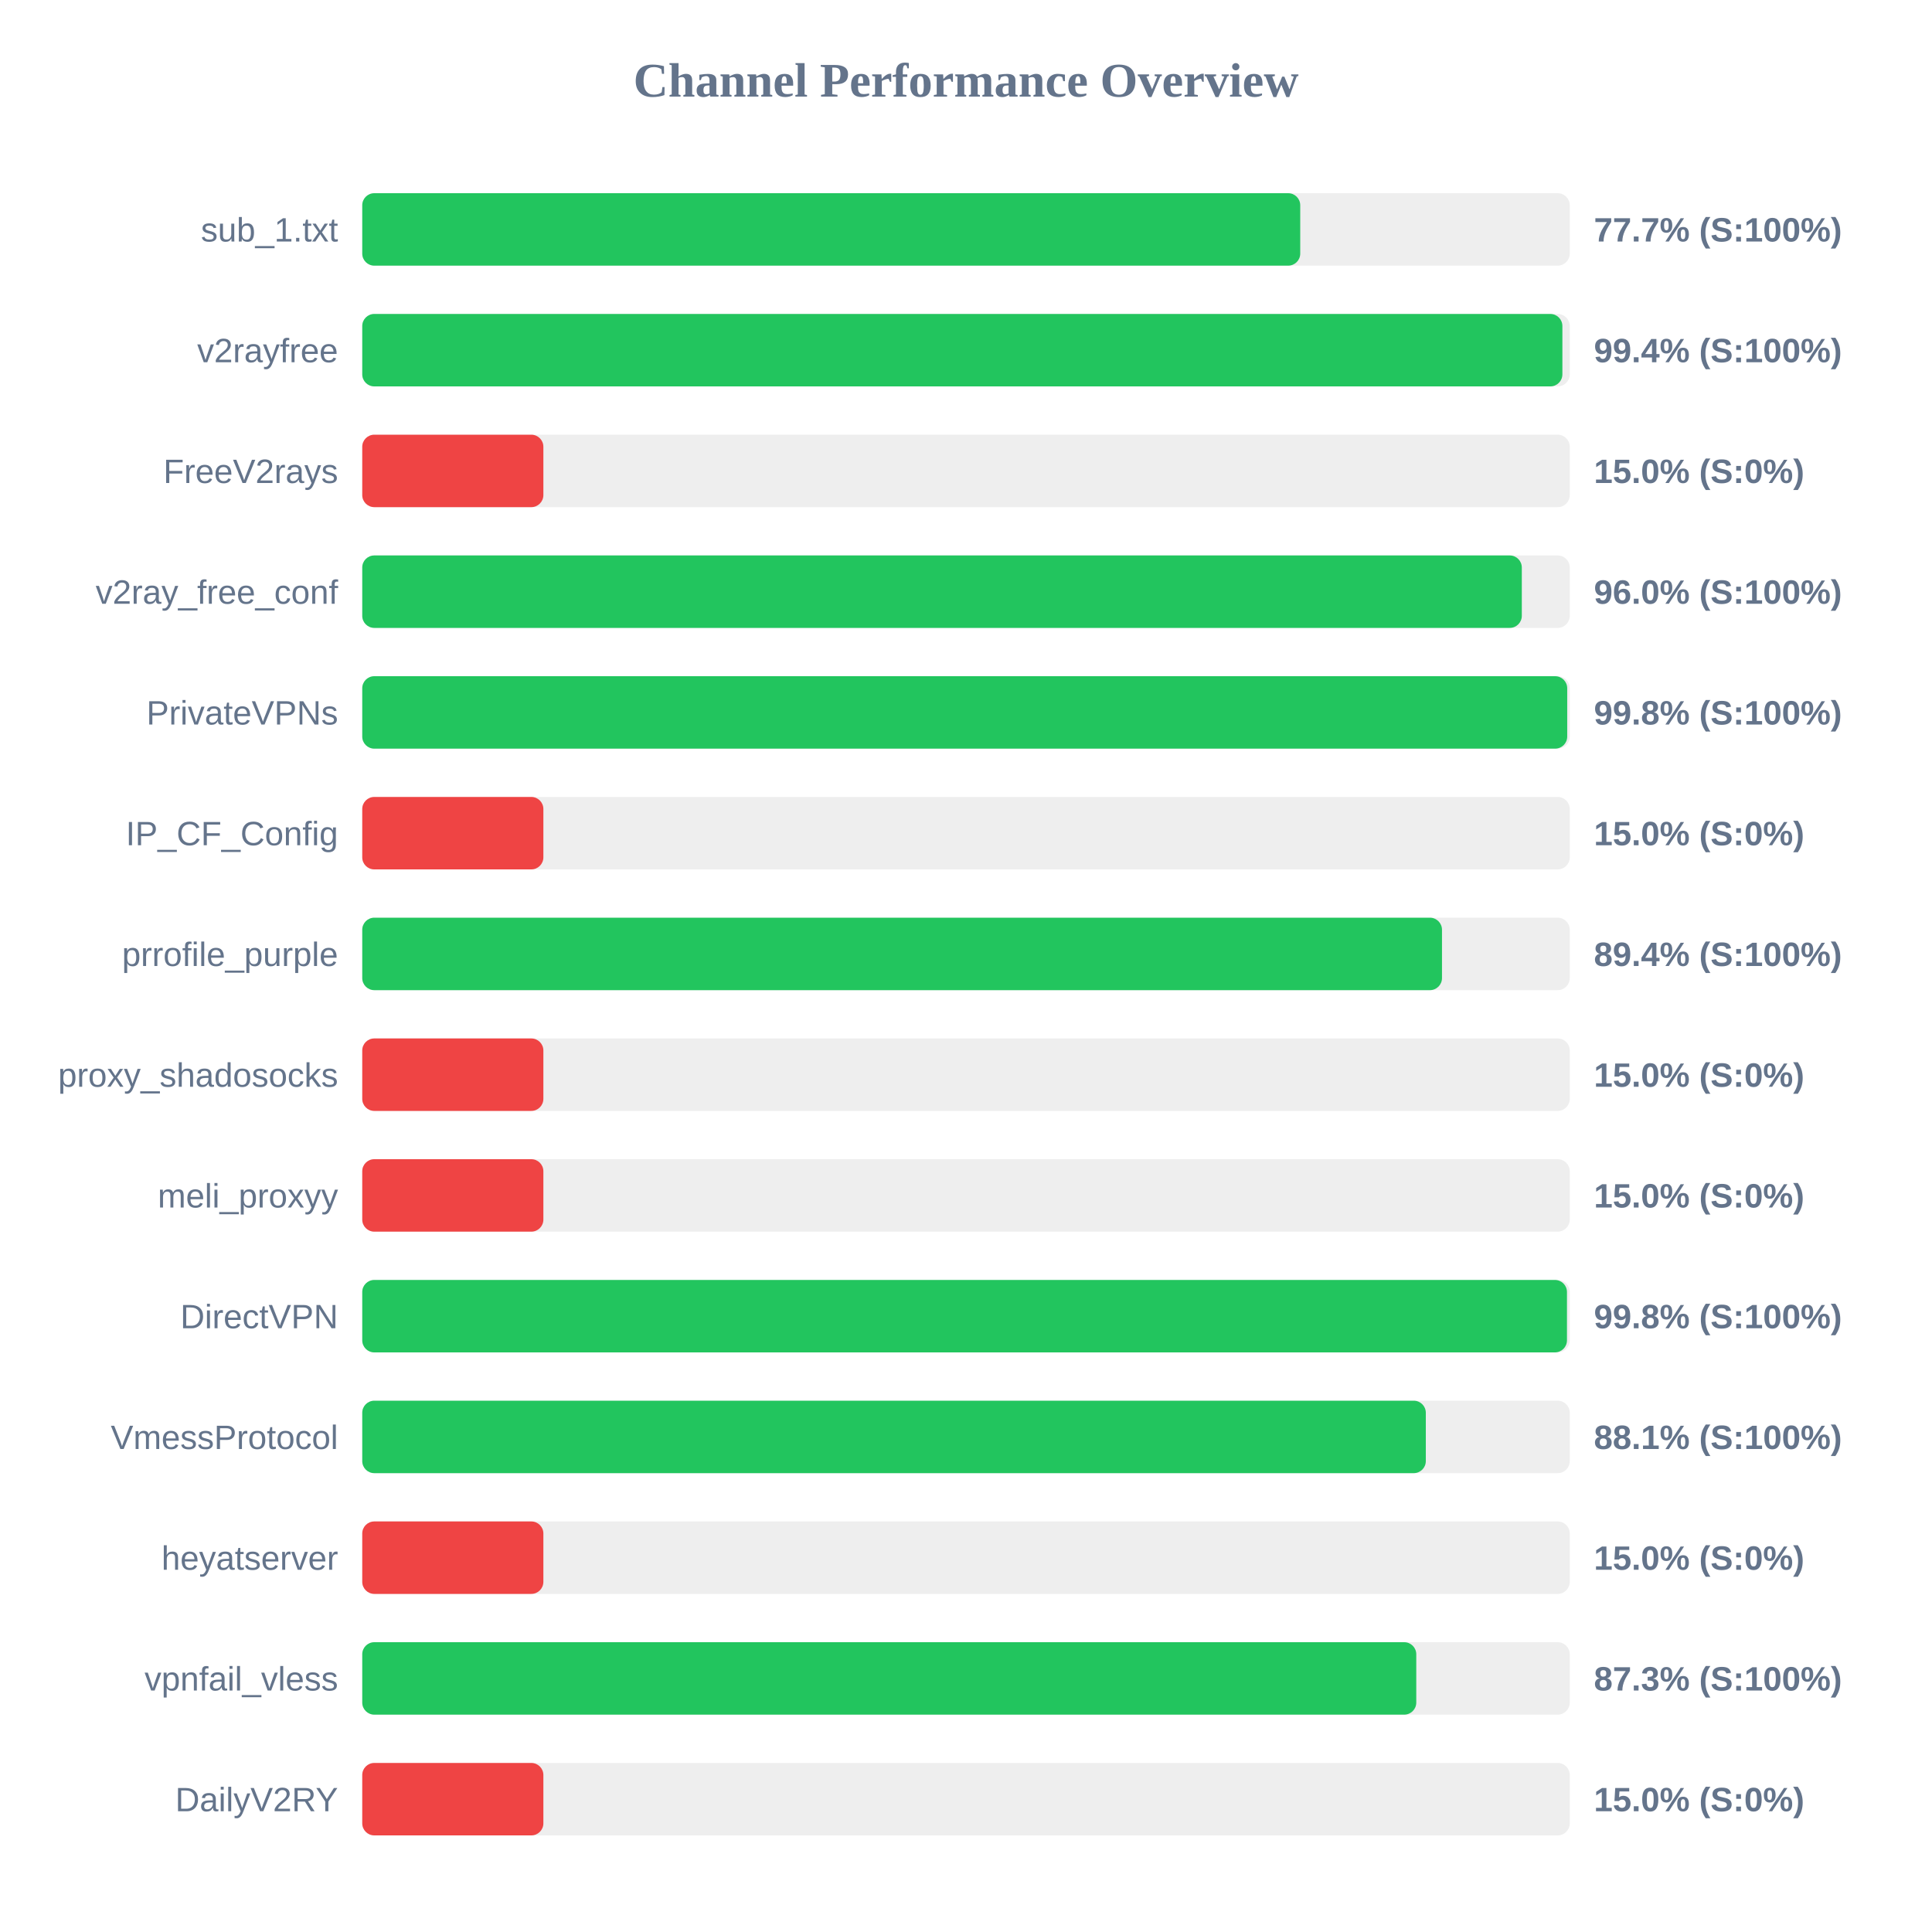
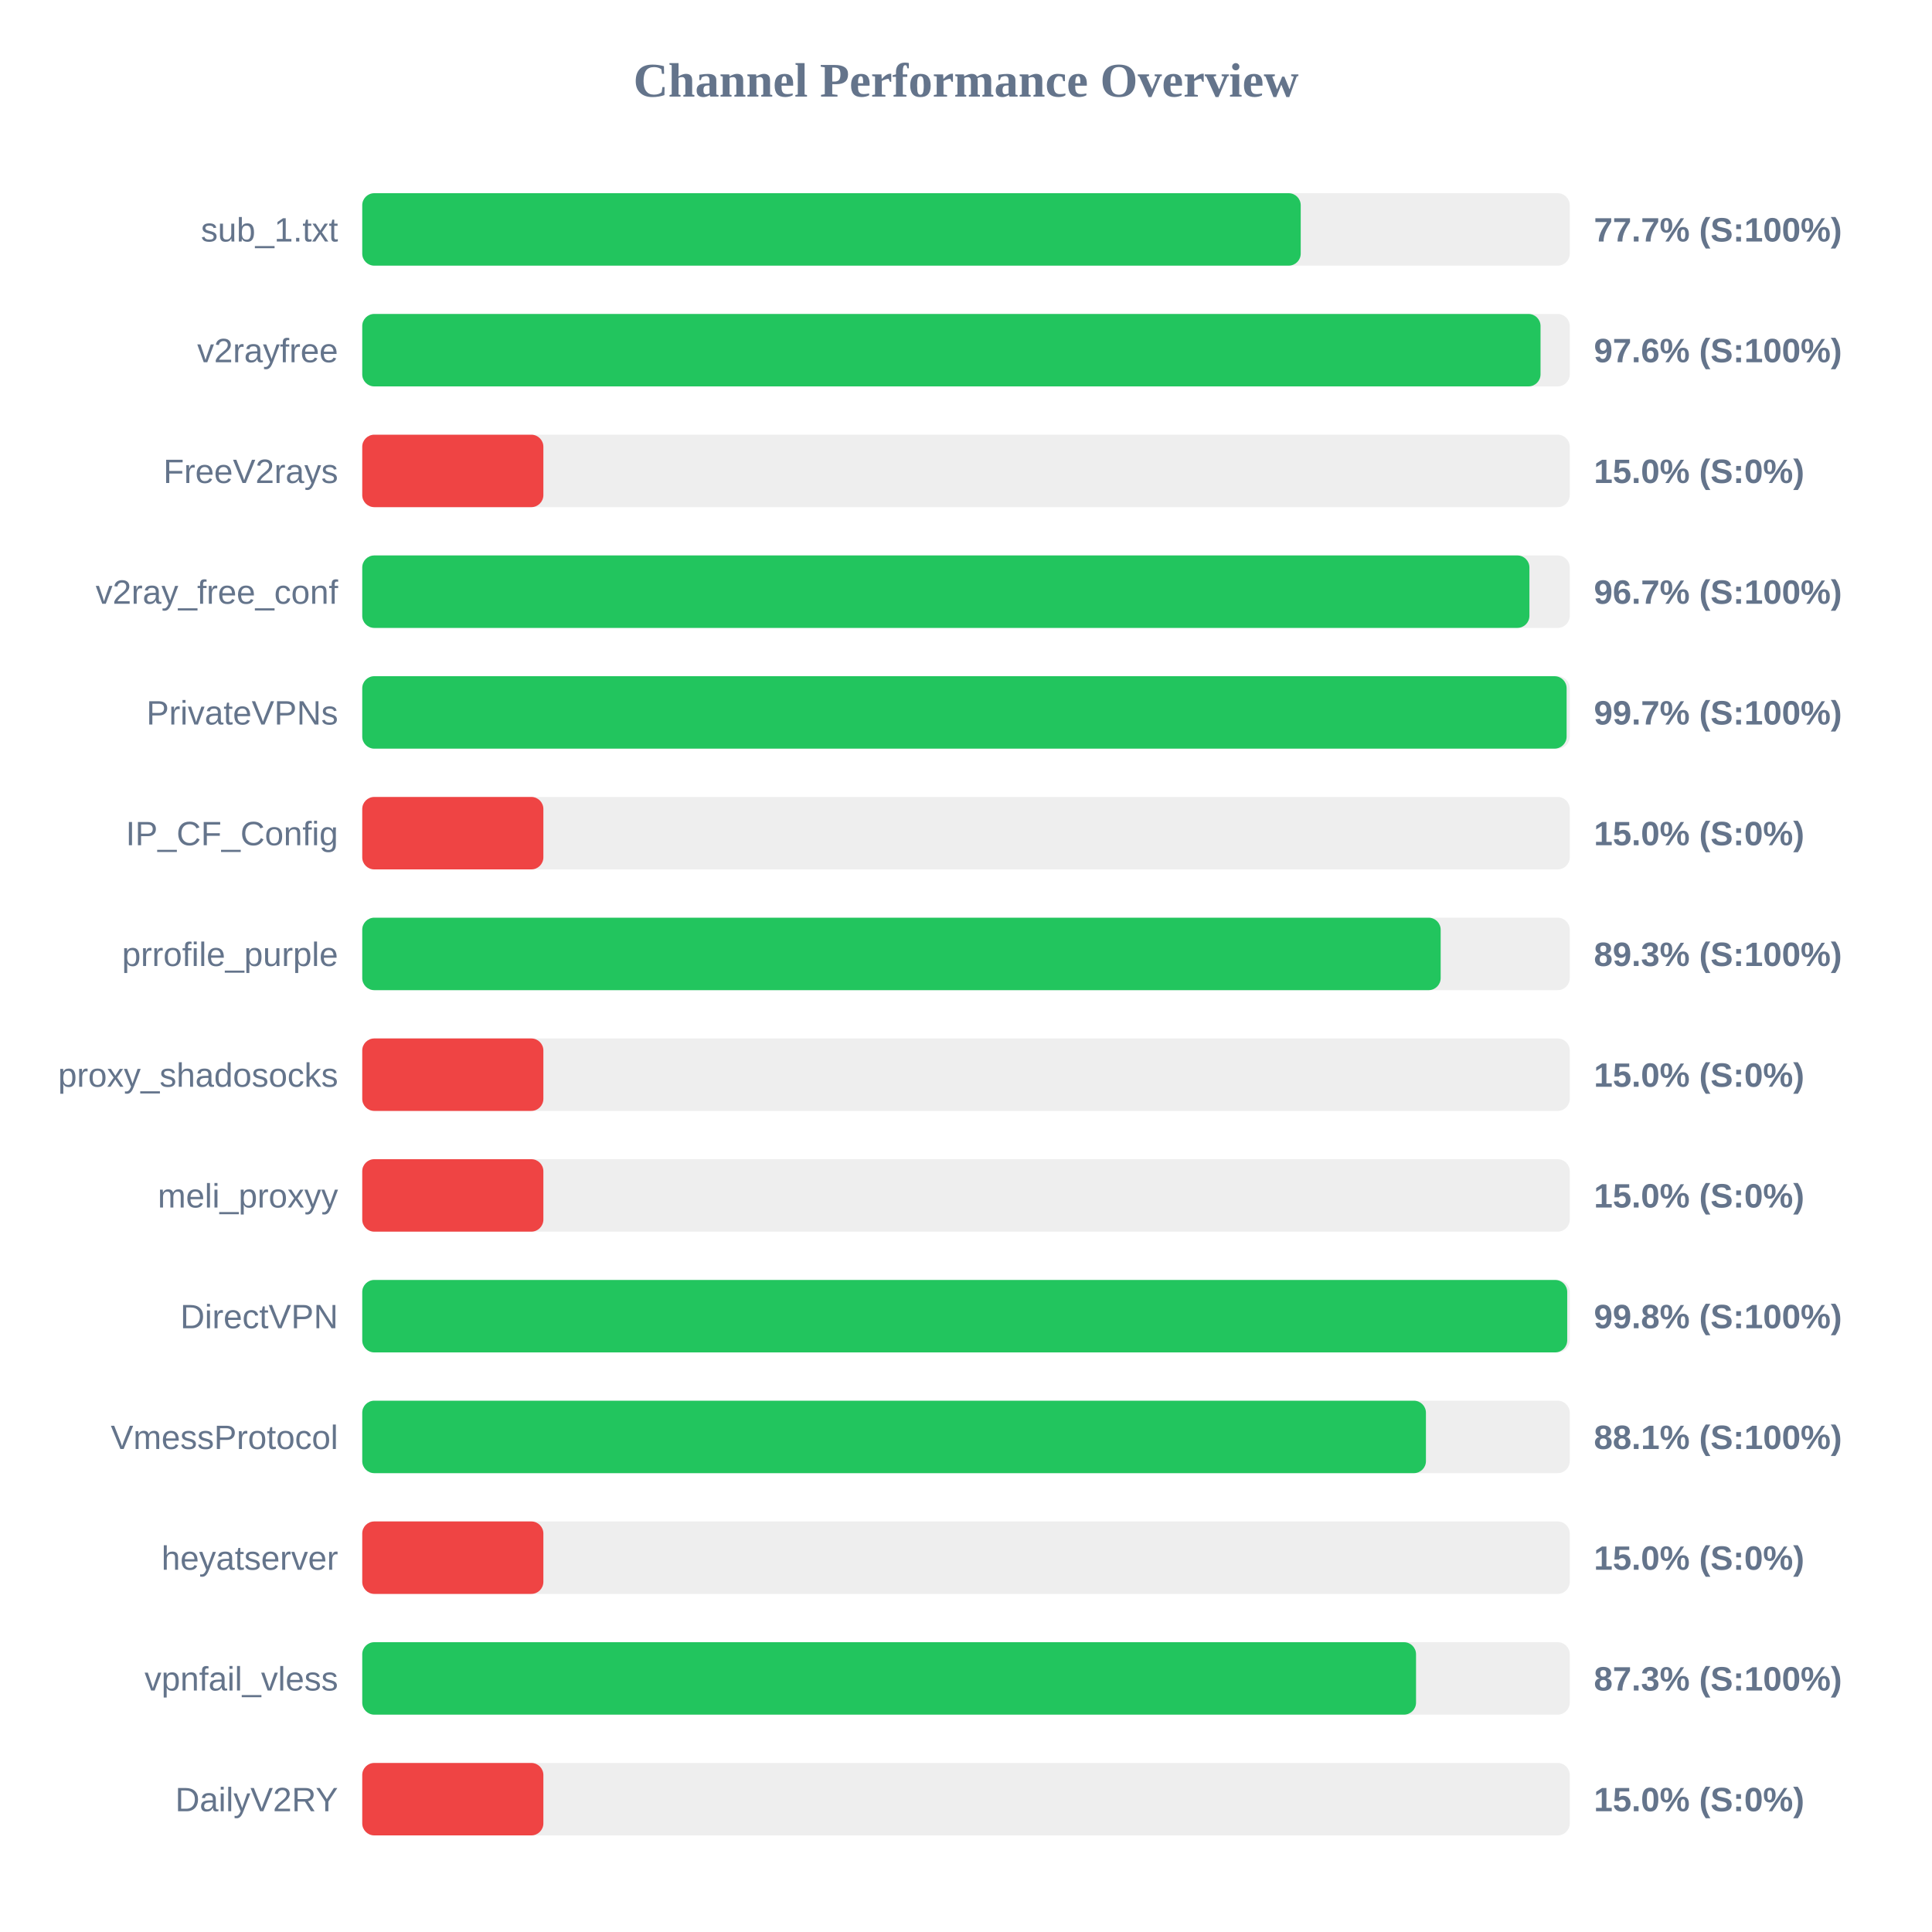
<svg xmlns="http://www.w3.org/2000/svg" width="800" height="800" version="1.1">
  <style>
        .row { font: 14px Arial; fill: #64748b; }
        .score { font: bold 14px Arial; fill: #64748b; }
    </style>
  <text x="400" y="40" text-anchor="middle" font-size="20px" font-weight="bold" fill="#64748b">Channel Performance Overview</text>
  <rect x="150" y="80" width="500" height="30" fill="#eee" rx="5" />
-   <rect x="150" y="80" width="388.4" height="30" fill="#22c55e" rx="5" />
+   <rect x="150" y="80" width="388.6" height="30" fill="#22c55e" rx="5" />
  <text x="140" y="100" text-anchor="end" class="row">sub_1.txt</text>
  <text x="660" y="100" text-anchor="start" class="score">77.7% (S:100%)</text>
  <rect x="150" y="130" width="500" height="30" fill="#eee" rx="5" />
-   <rect x="150" y="130" width="496.95" height="30" fill="#22c55e" rx="5" />
+   <rect x="150" y="130" width="487.9" height="30" fill="#22c55e" rx="5" />
  <text x="140" y="150" text-anchor="end" class="row">v2rayfree</text>
-   <text x="660" y="150" text-anchor="start" class="score">99.4% (S:100%)</text>
+   <text x="660" y="150" text-anchor="start" class="score">97.6% (S:100%)</text>
  <rect x="150" y="180" width="500" height="30" fill="#eee" rx="5" />
  <rect x="150" y="180" width="75.0" height="30" fill="#ef4444" rx="5" />
  <text x="140" y="200" text-anchor="end" class="row">FreeV2rays</text>
  <text x="660" y="200" text-anchor="start" class="score">15.0% (S:0%)</text>
  <rect x="150" y="230" width="500" height="30" fill="#eee" rx="5" />
-   <rect x="150" y="230" width="480.15" height="30" fill="#22c55e" rx="5" />
+   <rect x="150" y="230" width="483.3" height="30" fill="#22c55e" rx="5" />
  <text x="140" y="250" text-anchor="end" class="row">v2ray_free_conf</text>
-   <text x="660" y="250" text-anchor="start" class="score">96.0% (S:100%)</text>
+   <text x="660" y="250" text-anchor="start" class="score">96.7% (S:100%)</text>
  <rect x="150" y="280" width="500" height="30" fill="#eee" rx="5" />
-   <rect x="150" y="280" width="498.95" height="30" fill="#22c55e" rx="5" />
+   <rect x="150" y="280" width="498.7" height="30" fill="#22c55e" rx="5" />
  <text x="140" y="300" text-anchor="end" class="row">PrivateVPNs</text>
-   <text x="660" y="300" text-anchor="start" class="score">99.8% (S:100%)</text>
+   <text x="660" y="300" text-anchor="start" class="score">99.7% (S:100%)</text>
  <rect x="150" y="330" width="500" height="30" fill="#eee" rx="5" />
  <rect x="150" y="330" width="75.0" height="30" fill="#ef4444" rx="5" />
  <text x="140" y="350" text-anchor="end" class="row">IP_CF_Config</text>
  <text x="660" y="350" text-anchor="start" class="score">15.0% (S:0%)</text>
  <rect x="150" y="380" width="500" height="30" fill="#eee" rx="5" />
-   <rect x="150" y="380" width="447.1" height="30" fill="#22c55e" rx="5" />
+   <rect x="150" y="380" width="446.55" height="30" fill="#22c55e" rx="5" />
  <text x="140" y="400" text-anchor="end" class="row">prrofile_purple</text>
-   <text x="660" y="400" text-anchor="start" class="score">89.4% (S:100%)</text>
+   <text x="660" y="400" text-anchor="start" class="score">89.3% (S:100%)</text>
  <rect x="150" y="430" width="500" height="30" fill="#eee" rx="5" />
  <rect x="150" y="430" width="75.0" height="30" fill="#ef4444" rx="5" />
  <text x="140" y="450" text-anchor="end" class="row">proxy_shadosocks</text>
  <text x="660" y="450" text-anchor="start" class="score">15.0% (S:0%)</text>
  <rect x="150" y="480" width="500" height="30" fill="#eee" rx="5" />
  <rect x="150" y="480" width="75.0" height="30" fill="#ef4444" rx="5" />
  <text x="140" y="500" text-anchor="end" class="row">meli_proxyy</text>
  <text x="660" y="500" text-anchor="start" class="score">15.0% (S:0%)</text>
  <rect x="150" y="530" width="500" height="30" fill="#eee" rx="5" />
-   <rect x="150" y="530" width="498.85" height="30" fill="#22c55e" rx="5" />
+   <rect x="150" y="530" width="498.95" height="30" fill="#22c55e" rx="5" />
  <text x="140" y="550" text-anchor="end" class="row">DirectVPN</text>
  <text x="660" y="550" text-anchor="start" class="score">99.8% (S:100%)</text>
  <rect x="150" y="580" width="500" height="30" fill="#eee" rx="5" />
-   <rect x="150" y="580" width="440.4" height="30" fill="#22c55e" rx="5" />
+   <rect x="150" y="580" width="440.45" height="30" fill="#22c55e" rx="5" />
  <text x="140" y="600" text-anchor="end" class="row">VmessProtocol</text>
  <text x="660" y="600" text-anchor="start" class="score">88.1% (S:100%)</text>
  <rect x="150" y="630" width="500" height="30" fill="#eee" rx="5" />
  <rect x="150" y="630" width="75.0" height="30" fill="#ef4444" rx="5" />
  <text x="140" y="650" text-anchor="end" class="row">heyatserver</text>
  <text x="660" y="650" text-anchor="start" class="score">15.0% (S:0%)</text>
  <rect x="150" y="680" width="500" height="30" fill="#eee" rx="5" />
-   <rect x="150" y="680" width="436.45" height="30" fill="#22c55e" rx="5" />
+   <rect x="150" y="680" width="436.35" height="30" fill="#22c55e" rx="5" />
  <text x="140" y="700" text-anchor="end" class="row">vpnfail_vless</text>
  <text x="660" y="700" text-anchor="start" class="score">87.3% (S:100%)</text>
  <rect x="150" y="730" width="500" height="30" fill="#eee" rx="5" />
  <rect x="150" y="730" width="75.0" height="30" fill="#ef4444" rx="5" />
  <text x="140" y="750" text-anchor="end" class="row">DailyV2RY</text>
  <text x="660" y="750" text-anchor="start" class="score">15.0% (S:0%)</text>
</svg>
